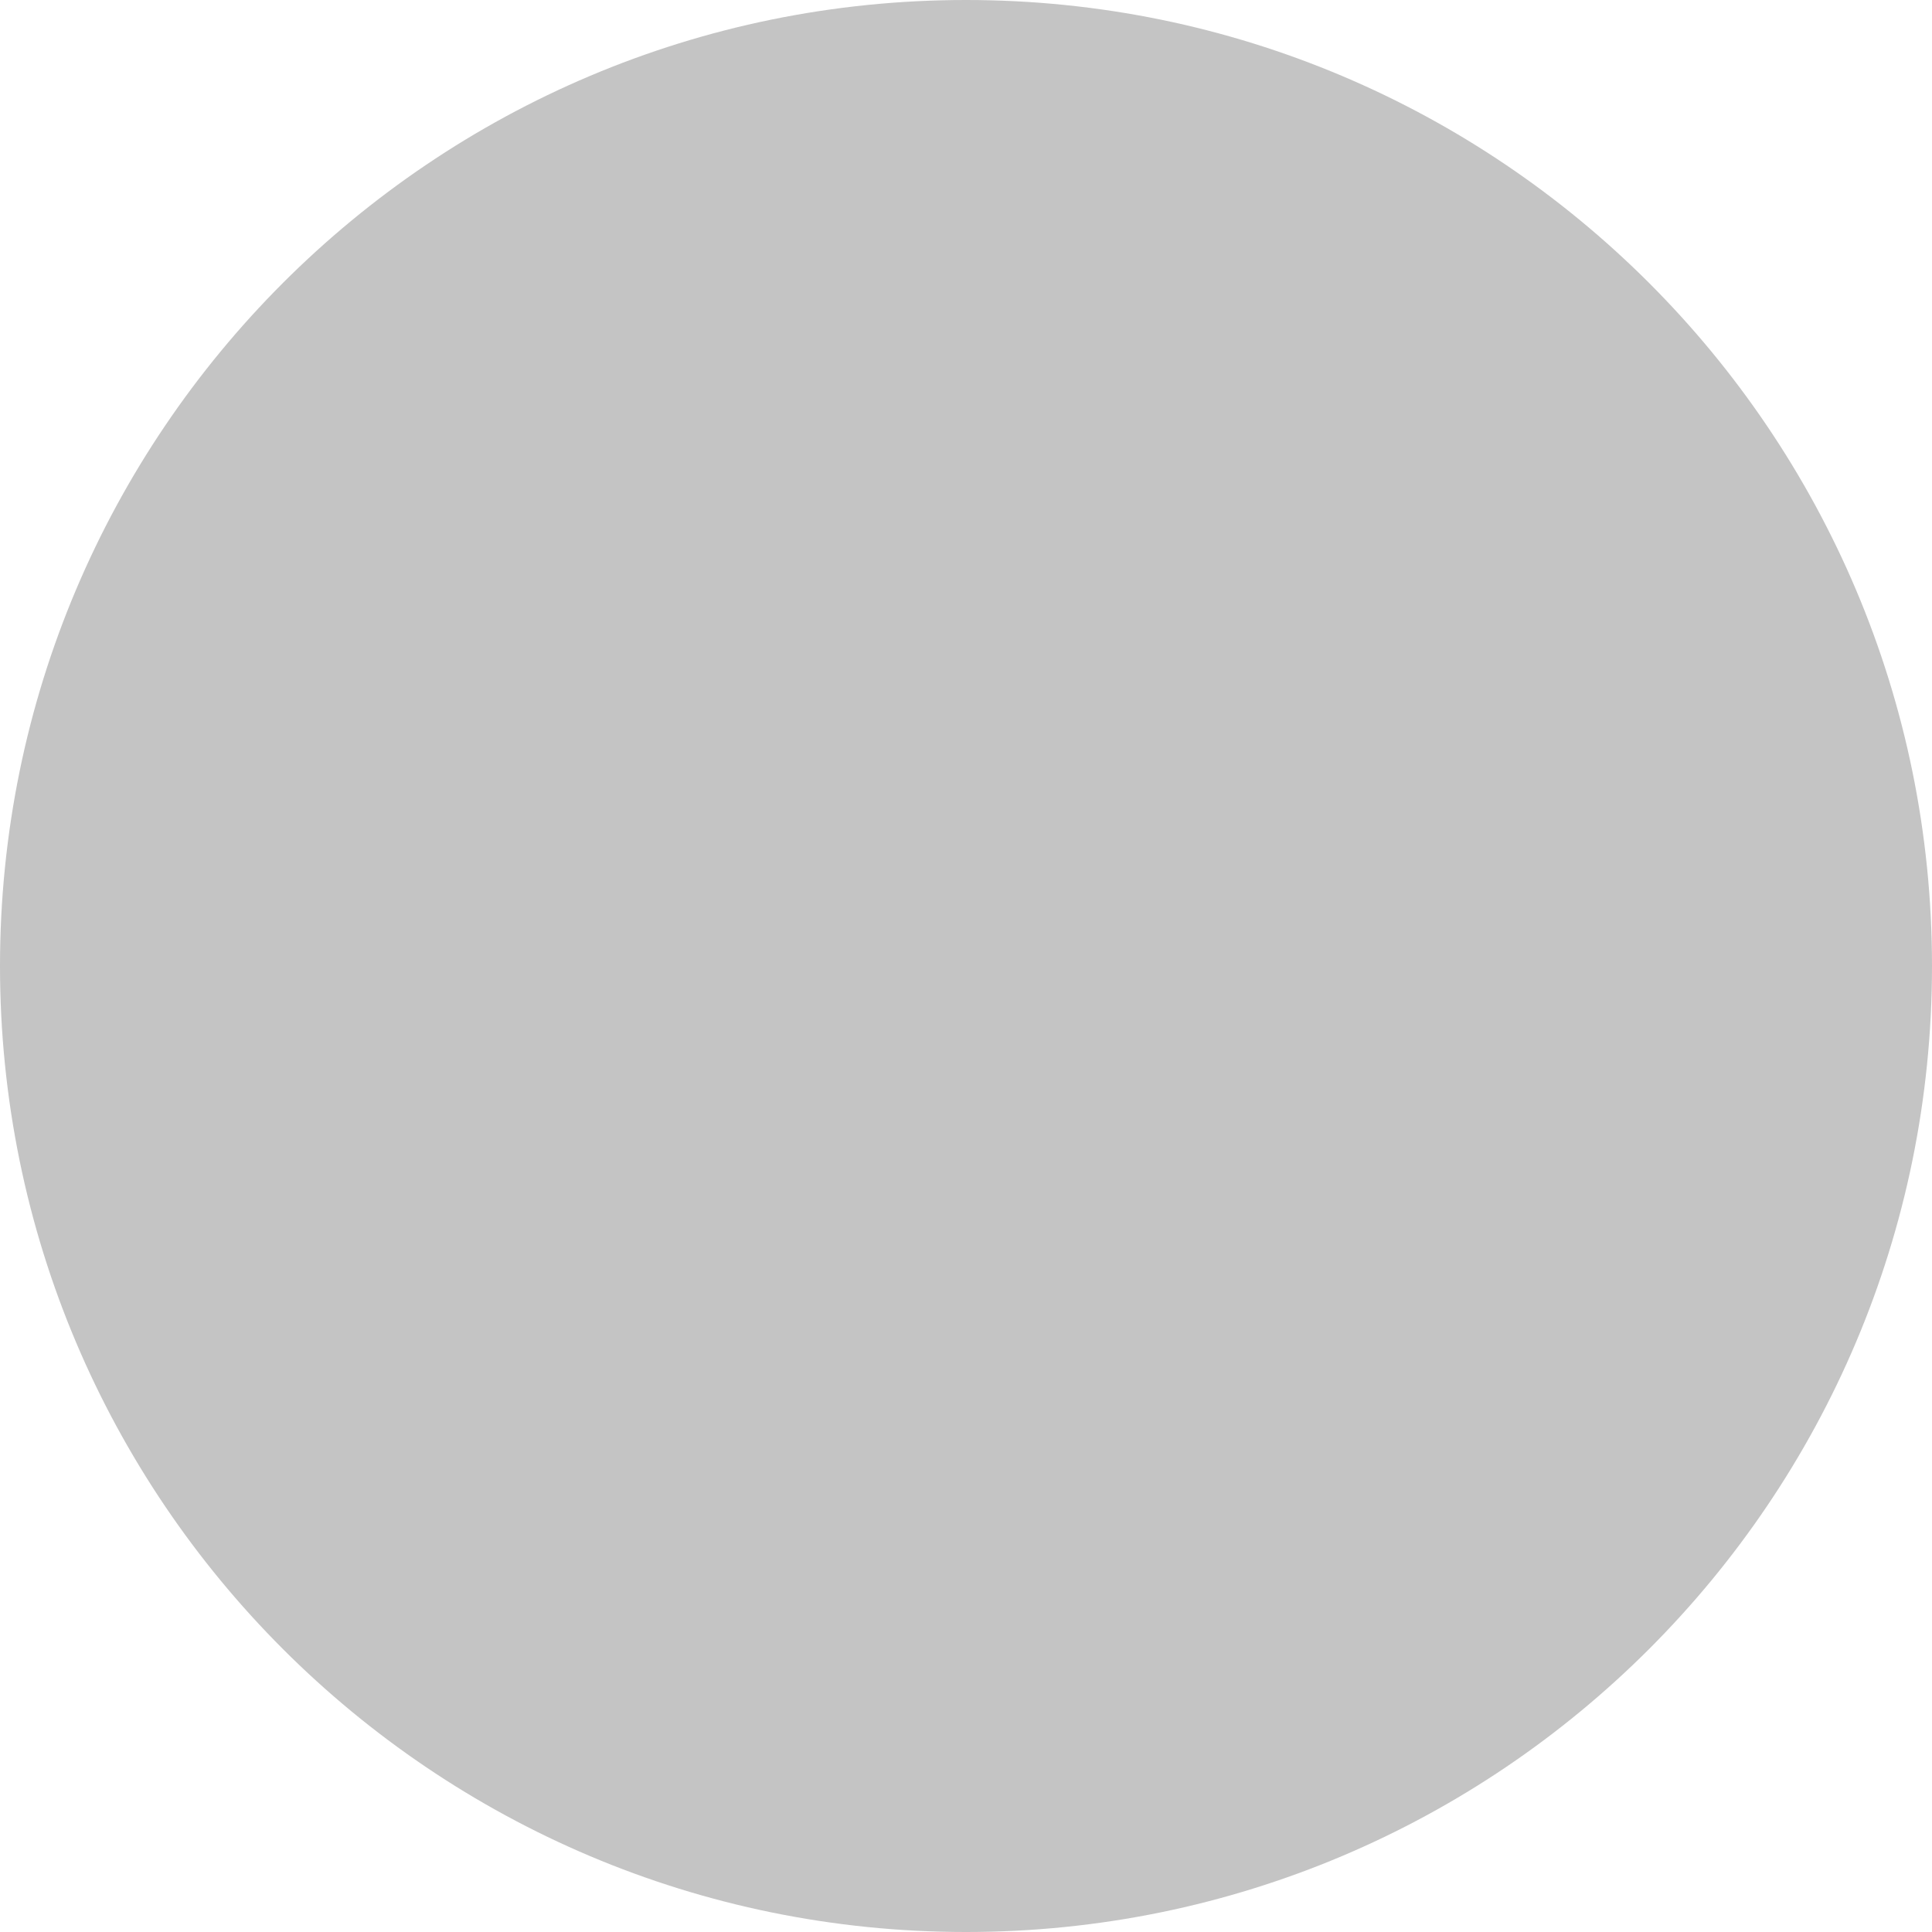
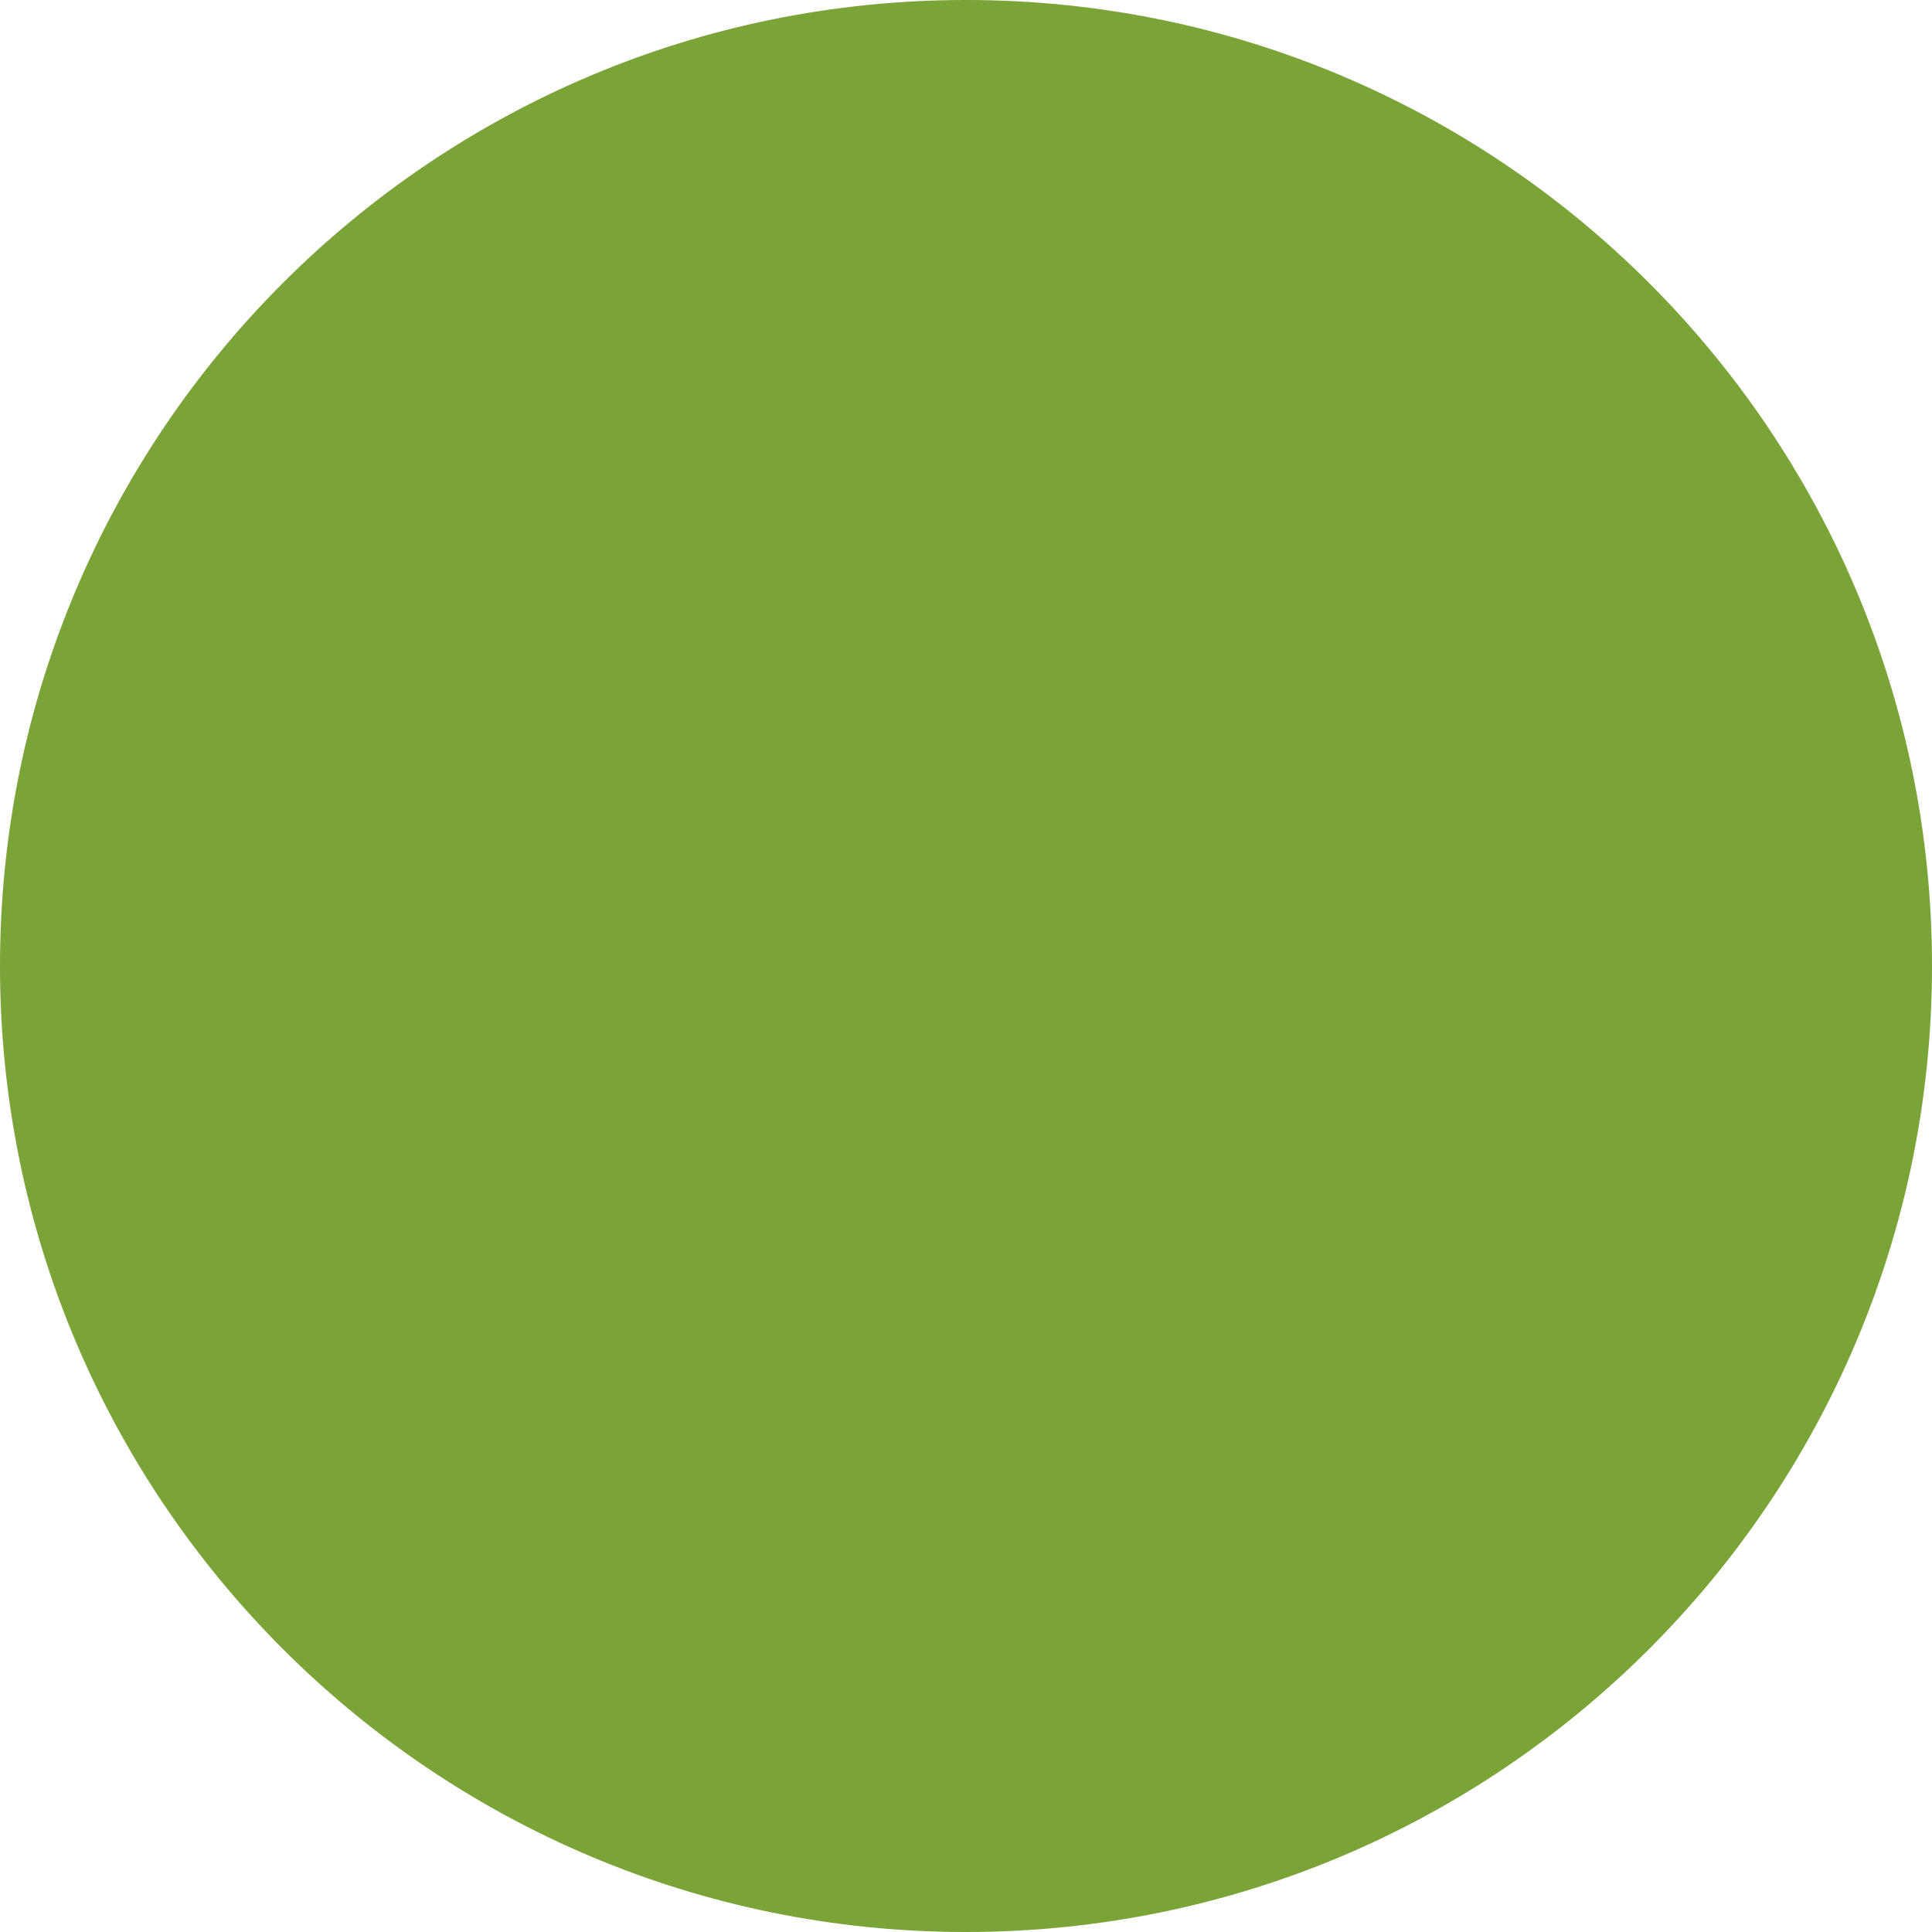
<svg xmlns="http://www.w3.org/2000/svg" width="100" height="100" viewBox="0 0 100 100" fill="none">
-   <circle cx="50" cy="50" r="50" fill="#C4C4C4" />
+   <circle cx="50" cy="50" r="50" fill="#7AA338" />
</svg>
